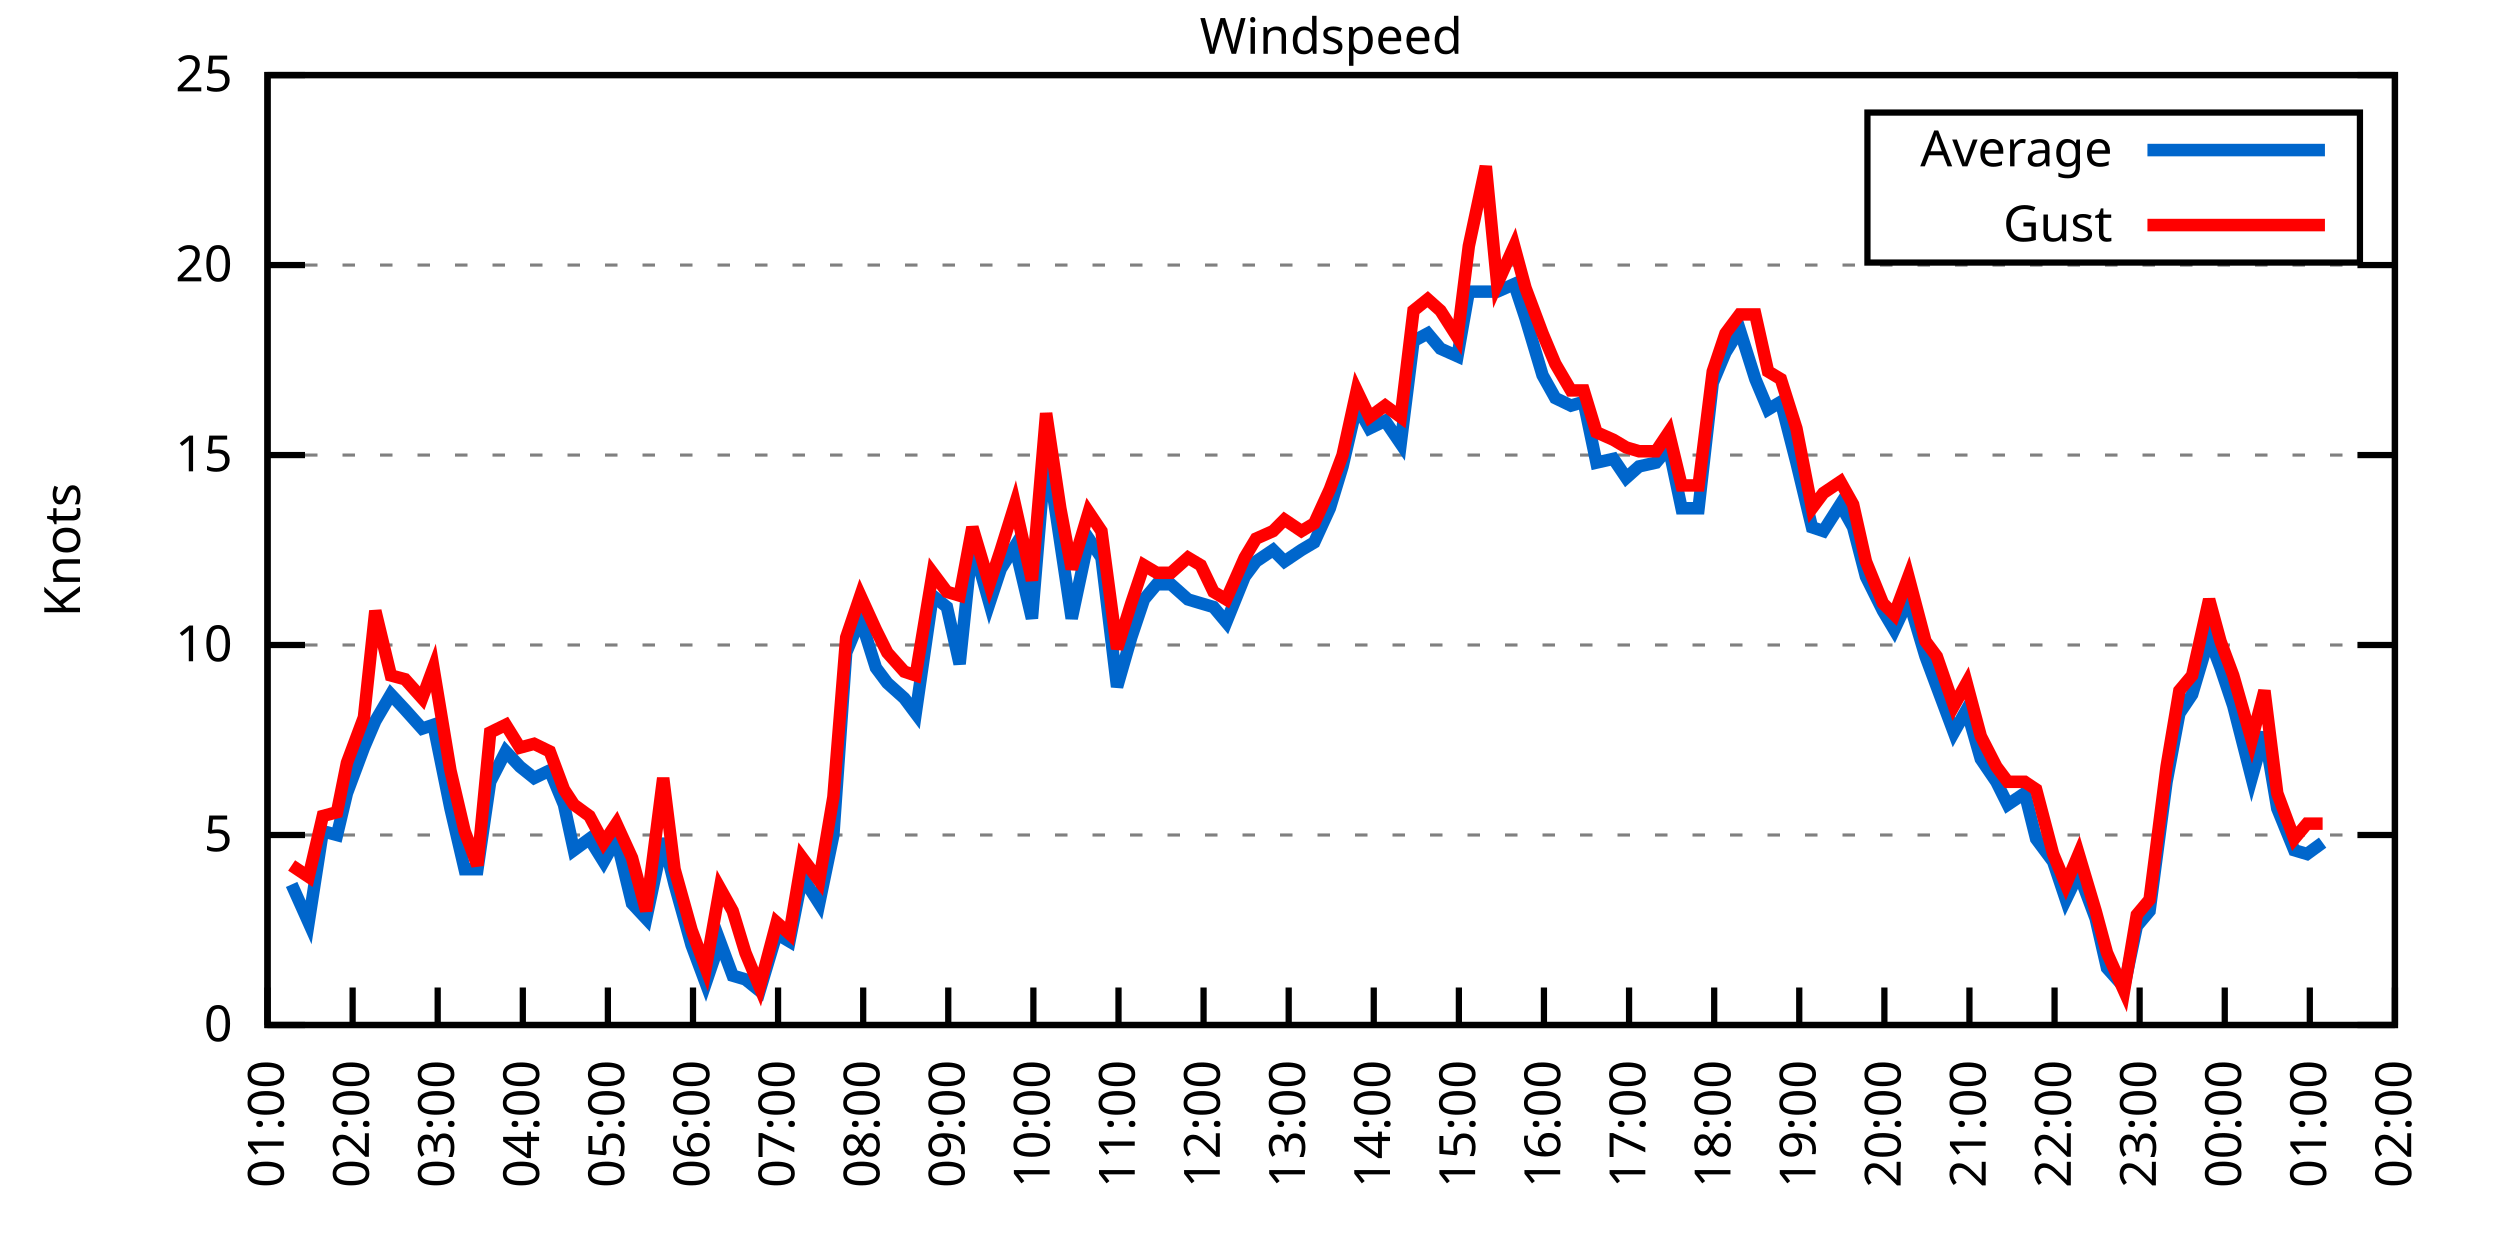
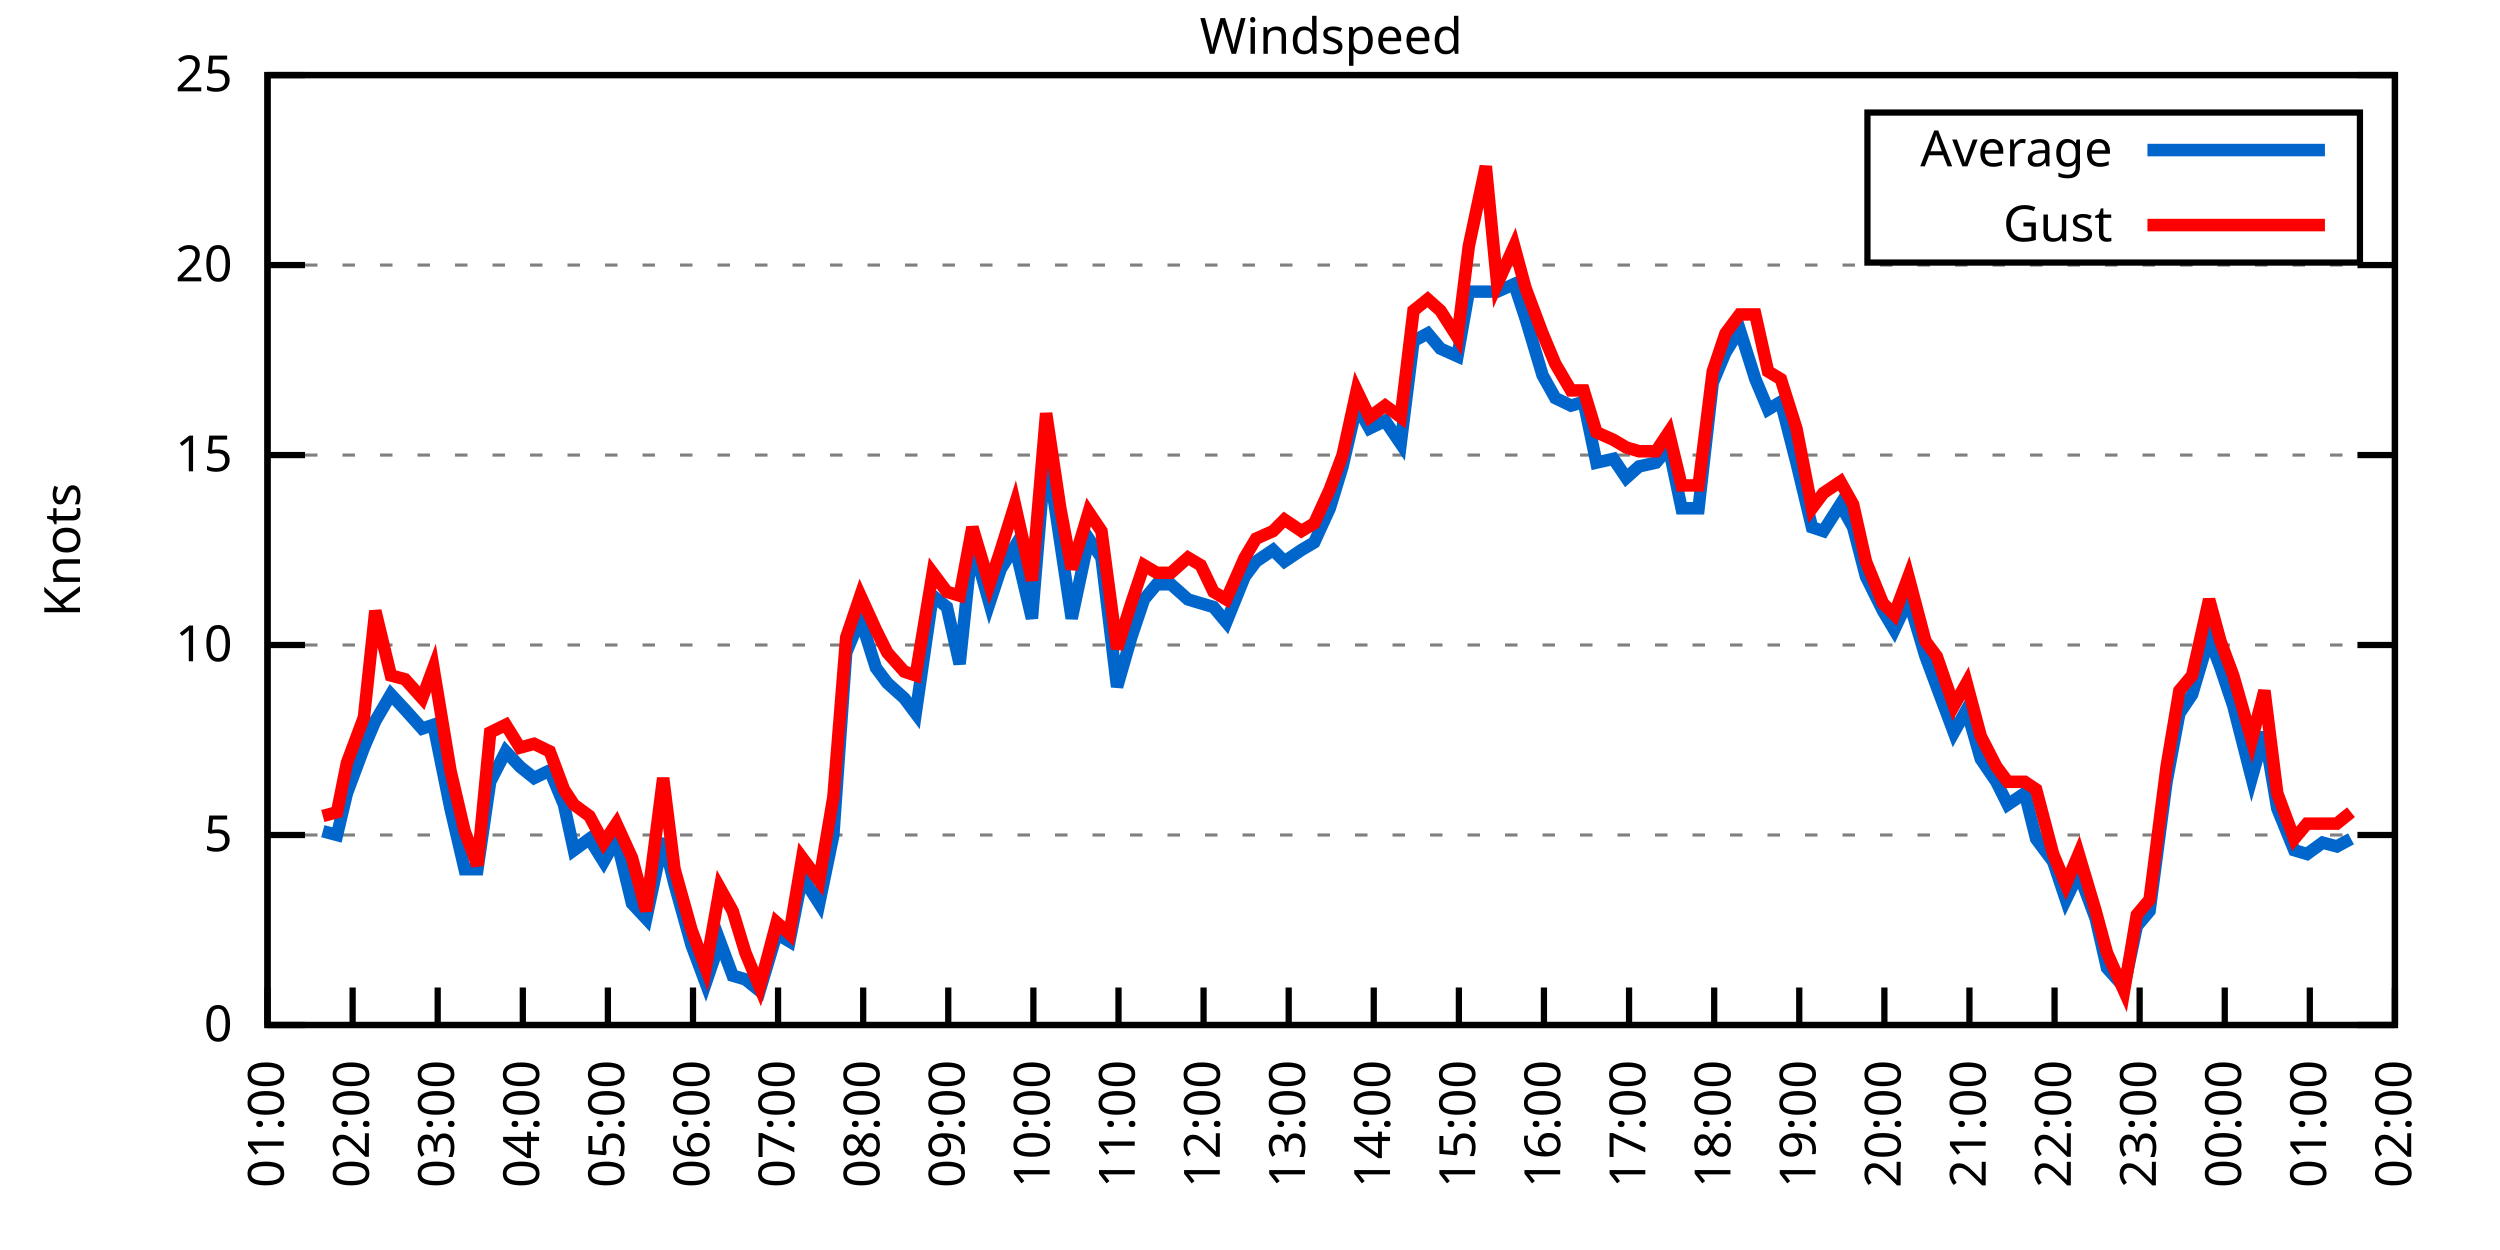
<svg xmlns="http://www.w3.org/2000/svg" xmlns:xlink="http://www.w3.org/1999/xlink" width="400" height="200" viewBox="0 0 400 200">
  <g id="gnuplot_canvas">
    <rect x="0" y="0" width="400" height="200" fill="none" />
    <defs>
      <circle id="gpDot" r="0.5" stroke-width="0.5" stroke="currentColor" />
      <path id="gpPt0" stroke-width="0.333" stroke="currentColor" d="M-1,0 h2 M0,-1 v2" />
      <path id="gpPt1" stroke-width="0.333" stroke="currentColor" d="M-1,-1 L1,1 M1,-1 L-1,1" />
      <path id="gpPt2" stroke-width="0.333" stroke="currentColor" d="M-1,0 L1,0 M0,-1 L0,1 M-1,-1 L1,1 M-1,1 L1,-1" />
      <rect id="gpPt3" stroke-width="0.333" stroke="currentColor" x="-1" y="-1" width="2" height="2" />
      <rect id="gpPt4" stroke-width="0.333" stroke="currentColor" fill="currentColor" x="-1" y="-1" width="2" height="2" />
      <circle id="gpPt5" stroke-width="0.333" stroke="currentColor" cx="0" cy="0" r="1" />
      <use xlink:href="#gpPt5" id="gpPt6" fill="currentColor" stroke="none" />
      <path id="gpPt7" stroke-width="0.333" stroke="currentColor" d="M0,-1.33 L-1.33,0.67 L1.33,0.67 z" />
      <use xlink:href="#gpPt7" id="gpPt8" fill="currentColor" stroke="none" />
      <use xlink:href="#gpPt7" id="gpPt9" stroke="currentColor" transform="rotate(180)" />
      <use xlink:href="#gpPt9" id="gpPt10" fill="currentColor" stroke="none" />
      <use xlink:href="#gpPt3" id="gpPt11" stroke="currentColor" transform="rotate(45)" />
      <use xlink:href="#gpPt11" id="gpPt12" fill="currentColor" stroke="none" />
      <path id="gpPt13" stroke-width="0.333" stroke="currentColor" d="M0,1.330 L1.265,0.411 L0.782,-1.067 L-0.782,-1.076 L-1.265,0.411 z" />
      <use xlink:href="#gpPt13" id="gpPt14" fill="currentColor" stroke="none" />
      <filter id="textbox" filterUnits="objectBoundingBox" x="0" y="0" height="1" width="1">
        <feFlood flood-color="white" flood-opacity="1" result="bgnd" />
        <feComposite in="SourceGraphic" in2="bgnd" operator="atop" />
      </filter>
      <filter id="greybox" filterUnits="objectBoundingBox" x="0" y="0" height="1" width="1">
        <feFlood flood-color="lightgrey" flood-opacity="1" result="grey" />
        <feComposite in="SourceGraphic" in2="grey" operator="atop" />
      </filter>
    </defs>
    <g fill="none" color="white" stroke="currentColor" stroke-width="1.00" stroke-linecap="butt" stroke-linejoin="miter">
</g>
    <g fill="none" color="black" stroke="currentColor" stroke-width="1.00" stroke-linecap="butt" stroke-linejoin="miter">
      <g stroke="none" shape-rendering="crispEdges">
        <polygon fill="rgb(255, 255, 255)" points="42.80,164.00 383.18,164.00 383.18,12.02 42.80,12.02 " />
      </g>
    </g>
    <g fill="none" color="black" stroke="currentColor" stroke-width="1.00" stroke-linecap="butt" stroke-linejoin="miter">
</g>
    <g fill="none" color="black" stroke="black" stroke-width="0.50" stroke-linecap="butt" stroke-linejoin="miter">
</g>
    <g fill="none" color="gray" stroke="currentColor" stroke-width="0.50" stroke-linecap="butt" stroke-linejoin="miter">
      <path stroke="gray" stroke-dasharray="2,4" class="gridline" d="M42.80,164.00 L383.19,164.00  " />
    </g>
    <g fill="none" color="gray" stroke="gray" stroke-width="1.00" stroke-linecap="butt" stroke-linejoin="miter">
</g>
    <g fill="none" color="black" stroke="currentColor" stroke-width="1.00" stroke-linecap="butt" stroke-linejoin="miter">
      <path stroke="black" d="M42.80,164.00 L48.80,164.00 M383.19,164.00 L377.19,164.00  " />
      <g transform="translate(37.20,166.60)" stroke="none" fill="black" font-family="Sans" font-size="8.00" text-anchor="end">
        <text>
          <tspan font-family="Sans"> 0</tspan>
        </text>
      </g>
    </g>
    <g fill="none" color="black" stroke="currentColor" stroke-width="1.00" stroke-linecap="butt" stroke-linejoin="miter">
</g>
    <g fill="none" color="black" stroke="black" stroke-width="0.50" stroke-linecap="butt" stroke-linejoin="miter">
</g>
    <g fill="none" color="gray" stroke="currentColor" stroke-width="0.50" stroke-linecap="butt" stroke-linejoin="miter">
      <path stroke="gray" stroke-dasharray="2,4" class="gridline" d="M42.80,133.60 L383.19,133.60  " />
    </g>
    <g fill="none" color="gray" stroke="gray" stroke-width="1.00" stroke-linecap="butt" stroke-linejoin="miter">
</g>
    <g fill="none" color="black" stroke="currentColor" stroke-width="1.00" stroke-linecap="butt" stroke-linejoin="miter">
      <path stroke="black" d="M42.80,133.60 L48.80,133.60 M383.19,133.60 L377.19,133.60  " />
      <g transform="translate(37.20,136.20)" stroke="none" fill="black" font-family="Sans" font-size="8.00" text-anchor="end">
        <text>
          <tspan font-family="Sans"> 5</tspan>
        </text>
      </g>
    </g>
    <g fill="none" color="black" stroke="currentColor" stroke-width="1.00" stroke-linecap="butt" stroke-linejoin="miter">
</g>
    <g fill="none" color="black" stroke="black" stroke-width="0.50" stroke-linecap="butt" stroke-linejoin="miter">
</g>
    <g fill="none" color="gray" stroke="currentColor" stroke-width="0.50" stroke-linecap="butt" stroke-linejoin="miter">
      <path stroke="gray" stroke-dasharray="2,4" class="gridline" d="M42.80,103.20 L383.19,103.20  " />
    </g>
    <g fill="none" color="gray" stroke="gray" stroke-width="1.00" stroke-linecap="butt" stroke-linejoin="miter">
</g>
    <g fill="none" color="black" stroke="currentColor" stroke-width="1.00" stroke-linecap="butt" stroke-linejoin="miter">
      <path stroke="black" d="M42.80,103.20 L48.80,103.20 M383.19,103.20 L377.19,103.20  " />
      <g transform="translate(37.20,105.80)" stroke="none" fill="black" font-family="Sans" font-size="8.00" text-anchor="end">
        <text>
          <tspan font-family="Sans"> 10</tspan>
        </text>
      </g>
    </g>
    <g fill="none" color="black" stroke="currentColor" stroke-width="1.00" stroke-linecap="butt" stroke-linejoin="miter">
</g>
    <g fill="none" color="black" stroke="black" stroke-width="0.50" stroke-linecap="butt" stroke-linejoin="miter">
</g>
    <g fill="none" color="gray" stroke="currentColor" stroke-width="0.50" stroke-linecap="butt" stroke-linejoin="miter">
      <path stroke="gray" stroke-dasharray="2,4" class="gridline" d="M42.80,72.81 L383.19,72.81  " />
    </g>
    <g fill="none" color="gray" stroke="gray" stroke-width="1.00" stroke-linecap="butt" stroke-linejoin="miter">
</g>
    <g fill="none" color="black" stroke="currentColor" stroke-width="1.00" stroke-linecap="butt" stroke-linejoin="miter">
      <path stroke="black" d="M42.80,72.81 L48.80,72.81 M383.19,72.81 L377.19,72.81  " />
      <g transform="translate(37.20,75.41)" stroke="none" fill="black" font-family="Sans" font-size="8.00" text-anchor="end">
        <text>
          <tspan font-family="Sans"> 15</tspan>
        </text>
      </g>
    </g>
    <g fill="none" color="black" stroke="currentColor" stroke-width="1.00" stroke-linecap="butt" stroke-linejoin="miter">
</g>
    <g fill="none" color="black" stroke="black" stroke-width="0.50" stroke-linecap="butt" stroke-linejoin="miter">
</g>
    <g fill="none" color="gray" stroke="currentColor" stroke-width="0.50" stroke-linecap="butt" stroke-linejoin="miter">
      <path stroke="gray" stroke-dasharray="2,4" class="gridline" d="M42.80,42.41 L383.19,42.41  " />
    </g>
    <g fill="none" color="gray" stroke="gray" stroke-width="1.00" stroke-linecap="butt" stroke-linejoin="miter">
</g>
    <g fill="none" color="black" stroke="currentColor" stroke-width="1.00" stroke-linecap="butt" stroke-linejoin="miter">
      <path stroke="black" d="M42.80,42.41 L48.80,42.41 M383.19,42.41 L377.19,42.41  " />
      <g transform="translate(37.20,45.01)" stroke="none" fill="black" font-family="Sans" font-size="8.00" text-anchor="end">
        <text>
          <tspan font-family="Sans"> 20</tspan>
        </text>
      </g>
    </g>
    <g fill="none" color="black" stroke="currentColor" stroke-width="1.00" stroke-linecap="butt" stroke-linejoin="miter">
</g>
    <g fill="none" color="black" stroke="black" stroke-width="0.50" stroke-linecap="butt" stroke-linejoin="miter">
</g>
    <g fill="none" color="gray" stroke="currentColor" stroke-width="0.50" stroke-linecap="butt" stroke-linejoin="miter">
      <path stroke="gray" stroke-dasharray="2,4" class="gridline" d="M42.80,12.01 L383.19,12.01  " />
    </g>
    <g fill="none" color="gray" stroke="gray" stroke-width="1.00" stroke-linecap="butt" stroke-linejoin="miter">
</g>
    <g fill="none" color="black" stroke="currentColor" stroke-width="1.00" stroke-linecap="butt" stroke-linejoin="miter">
      <path stroke="black" d="M42.80,12.01 L48.80,12.01 M383.19,12.01 L377.19,12.01  " />
      <g transform="translate(37.20,14.61)" stroke="none" fill="black" font-family="Sans" font-size="8.00" text-anchor="end">
        <text>
          <tspan font-family="Sans"> 25</tspan>
        </text>
      </g>
    </g>
    <g fill="none" color="black" stroke="currentColor" stroke-width="1.00" stroke-linecap="butt" stroke-linejoin="miter">
      <path stroke="black" d="M42.80,164.00 L42.80,158.00  " />
      <g transform="translate(45.40,169.60) rotate(270.00)" stroke="none" fill="black" font-family="Sans" font-size="8.00" text-anchor="end">
        <text>
          <tspan font-family="Sans">01:00</tspan>
        </text>
      </g>
    </g>
    <g fill="none" color="black" stroke="currentColor" stroke-width="1.00" stroke-linecap="butt" stroke-linejoin="miter">
      <path stroke="black" d="M56.42,164.00 L56.42,158.00  " />
      <g transform="translate(59.02,169.60) rotate(270.00)" stroke="none" fill="black" font-family="Sans" font-size="8.00" text-anchor="end">
        <text>
          <tspan font-family="Sans">02:00</tspan>
        </text>
      </g>
    </g>
    <g fill="none" color="black" stroke="currentColor" stroke-width="1.00" stroke-linecap="butt" stroke-linejoin="miter">
      <path stroke="black" d="M70.03,164.00 L70.03,158.00  " />
      <g transform="translate(72.63,169.60) rotate(270.00)" stroke="none" fill="black" font-family="Sans" font-size="8.00" text-anchor="end">
        <text>
          <tspan font-family="Sans">03:00</tspan>
        </text>
      </g>
    </g>
    <g fill="none" color="black" stroke="currentColor" stroke-width="1.00" stroke-linecap="butt" stroke-linejoin="miter">
      <path stroke="black" d="M83.65,164.00 L83.65,158.00  " />
      <g transform="translate(86.25,169.60) rotate(270.00)" stroke="none" fill="black" font-family="Sans" font-size="8.00" text-anchor="end">
        <text>
          <tspan font-family="Sans">04:00</tspan>
        </text>
      </g>
    </g>
    <g fill="none" color="black" stroke="currentColor" stroke-width="1.00" stroke-linecap="butt" stroke-linejoin="miter">
      <path stroke="black" d="M97.26,164.00 L97.26,158.00  " />
      <g transform="translate(99.86,169.60) rotate(270.00)" stroke="none" fill="black" font-family="Sans" font-size="8.00" text-anchor="end">
        <text>
          <tspan font-family="Sans">05:00</tspan>
        </text>
      </g>
    </g>
    <g fill="none" color="black" stroke="currentColor" stroke-width="1.00" stroke-linecap="butt" stroke-linejoin="miter">
      <path stroke="black" d="M110.88,164.00 L110.88,158.00  " />
      <g transform="translate(113.48,169.60) rotate(270.00)" stroke="none" fill="black" font-family="Sans" font-size="8.00" text-anchor="end">
        <text>
          <tspan font-family="Sans">06:00</tspan>
        </text>
      </g>
    </g>
    <g fill="none" color="black" stroke="currentColor" stroke-width="1.00" stroke-linecap="butt" stroke-linejoin="miter">
      <path stroke="black" d="M124.49,164.00 L124.49,158.00  " />
      <g transform="translate(127.09,169.60) rotate(270.00)" stroke="none" fill="black" font-family="Sans" font-size="8.00" text-anchor="end">
        <text>
          <tspan font-family="Sans">07:00</tspan>
        </text>
      </g>
    </g>
    <g fill="none" color="black" stroke="currentColor" stroke-width="1.00" stroke-linecap="butt" stroke-linejoin="miter">
      <path stroke="black" d="M138.11,164.00 L138.11,158.00  " />
      <g transform="translate(140.71,169.60) rotate(270.00)" stroke="none" fill="black" font-family="Sans" font-size="8.00" text-anchor="end">
        <text>
          <tspan font-family="Sans">08:00</tspan>
        </text>
      </g>
    </g>
    <g fill="none" color="black" stroke="currentColor" stroke-width="1.00" stroke-linecap="butt" stroke-linejoin="miter">
      <path stroke="black" d="M151.72,164.00 L151.72,158.00  " />
      <g transform="translate(154.32,169.60) rotate(270.00)" stroke="none" fill="black" font-family="Sans" font-size="8.00" text-anchor="end">
        <text>
          <tspan font-family="Sans">09:00</tspan>
        </text>
      </g>
    </g>
    <g fill="none" color="black" stroke="currentColor" stroke-width="1.00" stroke-linecap="butt" stroke-linejoin="miter">
      <path stroke="black" d="M165.34,164.00 L165.34,158.00  " />
      <g transform="translate(167.94,169.60) rotate(270.00)" stroke="none" fill="black" font-family="Sans" font-size="8.00" text-anchor="end">
        <text>
          <tspan font-family="Sans">10:00</tspan>
        </text>
      </g>
    </g>
    <g fill="none" color="black" stroke="currentColor" stroke-width="1.00" stroke-linecap="butt" stroke-linejoin="miter">
      <path stroke="black" d="M178.96,164.00 L178.96,158.00  " />
      <g transform="translate(181.56,169.60) rotate(270.00)" stroke="none" fill="black" font-family="Sans" font-size="8.00" text-anchor="end">
        <text>
          <tspan font-family="Sans">11:00</tspan>
        </text>
      </g>
    </g>
    <g fill="none" color="black" stroke="currentColor" stroke-width="1.00" stroke-linecap="butt" stroke-linejoin="miter">
      <path stroke="black" d="M192.57,164.00 L192.57,158.00  " />
      <g transform="translate(195.17,169.60) rotate(270.00)" stroke="none" fill="black" font-family="Sans" font-size="8.00" text-anchor="end">
        <text>
          <tspan font-family="Sans">12:00</tspan>
        </text>
      </g>
    </g>
    <g fill="none" color="black" stroke="currentColor" stroke-width="1.00" stroke-linecap="butt" stroke-linejoin="miter">
      <path stroke="black" d="M206.19,164.00 L206.19,158.00  " />
      <g transform="translate(208.79,169.60) rotate(270.00)" stroke="none" fill="black" font-family="Sans" font-size="8.00" text-anchor="end">
        <text>
          <tspan font-family="Sans">13:00</tspan>
        </text>
      </g>
    </g>
    <g fill="none" color="black" stroke="currentColor" stroke-width="1.00" stroke-linecap="butt" stroke-linejoin="miter">
      <path stroke="black" d="M219.80,164.00 L219.80,158.00  " />
      <g transform="translate(222.40,169.60) rotate(270.00)" stroke="none" fill="black" font-family="Sans" font-size="8.00" text-anchor="end">
        <text>
          <tspan font-family="Sans">14:00</tspan>
        </text>
      </g>
    </g>
    <g fill="none" color="black" stroke="currentColor" stroke-width="1.00" stroke-linecap="butt" stroke-linejoin="miter">
      <path stroke="black" d="M233.42,164.00 L233.42,158.00  " />
      <g transform="translate(236.02,169.60) rotate(270.00)" stroke="none" fill="black" font-family="Sans" font-size="8.00" text-anchor="end">
        <text>
          <tspan font-family="Sans">15:00</tspan>
        </text>
      </g>
    </g>
    <g fill="none" color="black" stroke="currentColor" stroke-width="1.00" stroke-linecap="butt" stroke-linejoin="miter">
      <path stroke="black" d="M247.03,164.00 L247.03,158.00  " />
      <g transform="translate(249.63,169.60) rotate(270.00)" stroke="none" fill="black" font-family="Sans" font-size="8.00" text-anchor="end">
        <text>
          <tspan font-family="Sans">16:00</tspan>
        </text>
      </g>
    </g>
    <g fill="none" color="black" stroke="currentColor" stroke-width="1.00" stroke-linecap="butt" stroke-linejoin="miter">
      <path stroke="black" d="M260.65,164.00 L260.65,158.00  " />
      <g transform="translate(263.25,169.60) rotate(270.00)" stroke="none" fill="black" font-family="Sans" font-size="8.00" text-anchor="end">
        <text>
          <tspan font-family="Sans">17:00</tspan>
        </text>
      </g>
    </g>
    <g fill="none" color="black" stroke="currentColor" stroke-width="1.00" stroke-linecap="butt" stroke-linejoin="miter">
      <path stroke="black" d="M274.27,164.00 L274.27,158.00  " />
      <g transform="translate(276.87,169.60) rotate(270.00)" stroke="none" fill="black" font-family="Sans" font-size="8.00" text-anchor="end">
        <text>
          <tspan font-family="Sans">18:00</tspan>
        </text>
      </g>
    </g>
    <g fill="none" color="black" stroke="currentColor" stroke-width="1.00" stroke-linecap="butt" stroke-linejoin="miter">
      <path stroke="black" d="M287.88,164.00 L287.88,158.00  " />
      <g transform="translate(290.48,169.60) rotate(270.00)" stroke="none" fill="black" font-family="Sans" font-size="8.00" text-anchor="end">
        <text>
          <tspan font-family="Sans">19:00</tspan>
        </text>
      </g>
    </g>
    <g fill="none" color="black" stroke="currentColor" stroke-width="1.00" stroke-linecap="butt" stroke-linejoin="miter">
      <path stroke="black" d="M301.50,164.00 L301.50,158.00  " />
      <g transform="translate(304.10,169.60) rotate(270.00)" stroke="none" fill="black" font-family="Sans" font-size="8.00" text-anchor="end">
        <text>
          <tspan font-family="Sans">20:00</tspan>
        </text>
      </g>
    </g>
    <g fill="none" color="black" stroke="currentColor" stroke-width="1.00" stroke-linecap="butt" stroke-linejoin="miter">
      <path stroke="black" d="M315.11,164.00 L315.11,158.00  " />
      <g transform="translate(317.71,169.60) rotate(270.00)" stroke="none" fill="black" font-family="Sans" font-size="8.00" text-anchor="end">
        <text>
          <tspan font-family="Sans">21:00</tspan>
        </text>
      </g>
    </g>
    <g fill="none" color="black" stroke="currentColor" stroke-width="1.00" stroke-linecap="butt" stroke-linejoin="miter">
      <path stroke="black" d="M328.73,164.00 L328.73,158.00  " />
      <g transform="translate(331.33,169.60) rotate(270.00)" stroke="none" fill="black" font-family="Sans" font-size="8.00" text-anchor="end">
        <text>
          <tspan font-family="Sans">22:00</tspan>
        </text>
      </g>
    </g>
    <g fill="none" color="black" stroke="currentColor" stroke-width="1.00" stroke-linecap="butt" stroke-linejoin="miter">
      <path stroke="black" d="M342.34,164.00 L342.34,158.00  " />
      <g transform="translate(344.94,169.60) rotate(270.00)" stroke="none" fill="black" font-family="Sans" font-size="8.00" text-anchor="end">
        <text>
          <tspan font-family="Sans">23:00</tspan>
        </text>
      </g>
    </g>
    <g fill="none" color="black" stroke="currentColor" stroke-width="1.00" stroke-linecap="butt" stroke-linejoin="miter">
      <path stroke="black" d="M355.96,164.00 L355.96,158.00  " />
      <g transform="translate(358.56,169.60) rotate(270.00)" stroke="none" fill="black" font-family="Sans" font-size="8.00" text-anchor="end">
        <text>
          <tspan font-family="Sans">00:00</tspan>
        </text>
      </g>
    </g>
    <g fill="none" color="black" stroke="currentColor" stroke-width="1.00" stroke-linecap="butt" stroke-linejoin="miter">
      <path stroke="black" d="M369.57,164.00 L369.57,158.00  " />
      <g transform="translate(372.17,169.60) rotate(270.00)" stroke="none" fill="black" font-family="Sans" font-size="8.00" text-anchor="end">
        <text>
          <tspan font-family="Sans">01:00</tspan>
        </text>
      </g>
    </g>
    <g fill="none" color="black" stroke="currentColor" stroke-width="1.00" stroke-linecap="butt" stroke-linejoin="miter">
      <path stroke="black" d="M383.19,164.00 L383.19,158.00  " />
      <g transform="translate(385.79,169.60) rotate(270.00)" stroke="none" fill="black" font-family="Sans" font-size="8.00" text-anchor="end">
        <text>
          <tspan font-family="Sans">02:00</tspan>
        </text>
      </g>
    </g>
    <g fill="none" color="black" stroke="currentColor" stroke-width="1.00" stroke-linecap="butt" stroke-linejoin="miter">
</g>
    <g fill="none" color="black" stroke="currentColor" stroke-width="1.00" stroke-linecap="butt" stroke-linejoin="miter">
      <path stroke="black" d="M42.80,12.01 L42.80,164.00 L383.19,164.00 L383.19,12.01 L42.80,12.01 Z  " />
    </g>
    <g fill="none" color="black" stroke="currentColor" stroke-width="1.00" stroke-linecap="butt" stroke-linejoin="miter">
</g>
    <g fill="none" color="black" stroke="currentColor" stroke-width="1.00" stroke-linecap="butt" stroke-linejoin="miter">
      <path stroke="black" d="M298.79,42.01 L298.79,18.01 L377.59,18.01 L377.59,42.01 L298.79,42.01 Z  " />
    </g>
    <g id="Windspeed_plot_1">
      <g fill="none" color="white" stroke="black" stroke-width="2.00" stroke-linecap="butt" stroke-linejoin="miter">
</g>
      <g fill="none" color="black" stroke="currentColor" stroke-width="2.00" stroke-linecap="butt" stroke-linejoin="miter">
        <g transform="translate(337.99,26.61)" stroke="none" fill="black" font-family="Sans" font-size="8.00" text-anchor="end">
          <text>
            <tspan font-family="Sans">Average</tspan>
          </text>
        </g>
      </g>
      <g fill="none" color="black" stroke="currentColor" stroke-width="2.00" stroke-linecap="butt" stroke-linejoin="miter">
-         <path stroke="rgb(  0, 102, 204)" d="M343.59,24.01 L371.99,24.01 M46.66,141.51 L49.38,147.59 L51.65,132.99 L53.92,133.60 L55.51,126.91 L58.23,119.62   L60.05,115.36 L62.54,111.11 L64.81,113.54 L67.54,116.58 L69.35,115.97 L72.07,129.35 L74.34,139.07 L76.39,139.07   L78.43,125.09 L80.92,120.23 L83.19,122.66 L85.46,124.48 L87.96,123.27 L90.23,128.74 L91.82,136.03 L94.31,134.21   L96.58,137.86 L98.62,134.21 L101.12,144.55 L103.39,146.98 L106.11,134.21 L107.93,141.51 L110.65,151.23 L112.92,157.31   L115.19,150.62 L117.23,156.10 L119.27,156.70 L121.54,158.53 L124.27,149.41 L126.31,150.62 L128.35,140.29 L131.07,144.55   L133.34,133.60 L135.39,104.42 L137.66,98.95 L140.15,106.85 L141.97,109.28 L144.69,111.72 L146.51,114.15 L149.23,95.30   L151.50,97.12 L153.54,106.24 L155.58,86.79 L158.31,96.52 L160.12,91.04 L162.39,87.40 L165.11,98.95 L167.38,71.59   L169.65,86.79 L171.47,98.95 L174.19,86.18 L176.23,89.22 L178.73,109.89 L181.00,101.99 L183.04,95.91 L185.08,93.48   L187.35,93.48 L190.08,95.91 L192.12,96.52 L194.16,97.12 L196.20,99.56 L199.15,92.26 L200.97,89.83 L203.69,88.00   L205.51,89.83 L208.23,88.00 L210.27,86.79 L212.77,81.32 L214.81,74.63 L217.08,64.90 L219.12,68.55 L221.62,67.33   L224.11,70.98 L226.16,54.57 L228.43,53.35 L230.47,55.78 L233.19,57.00 L235.01,46.66 L237.73,46.66 L239.55,46.66   L242.27,45.45 L244.08,50.92 L246.81,60.04 L248.85,63.69 L251.35,64.90 L253.39,64.29 L255.43,74.02 L258.15,73.41   L260.20,76.45 L262.24,74.63 L264.96,74.02 L267.00,71.59 L269.05,81.32 L271.77,81.32 L274.04,61.25 L276.08,56.39   L278.35,52.74 L280.85,60.65 L282.89,65.51 L284.93,64.29 L287.43,74.02 L289.92,84.36 L291.74,84.97 L294.46,80.71   L296.50,84.36 L298.55,92.26 L301.27,97.73 L303.08,100.77 L305.35,95.91 L308.08,105.03 L309.89,109.89 L312.62,117.19   L314.66,113.54 L316.93,121.44 L319.42,125.09 L321.24,128.74 L323.96,126.91 L325.78,134.21 L328.50,137.86 L330.54,143.94   L332.59,139.68 L335.31,146.98 L337.12,154.88 L339.85,157.92 L341.89,148.19 L343.93,145.76 L346.65,125.09 L348.70,114.15   L350.74,111.11 L353.46,101.99 L355.28,106.85 L357.32,112.93 L360.27,124.48 L362.31,117.19 L364.36,129.35 L367.08,136.03   L369.12,136.64 L371.62,134.82  " />
+         <path stroke="rgb(  0, 102, 204)" d="M343.59,24.01 L371.99,24.01 M51.65,132.99 L53.92,133.60 L55.51,126.91 L58.23,119.62 L60.05,115.36 L62.54,111.11   L64.81,113.54 L67.54,116.58 L69.35,115.97 L72.07,129.35 L74.34,139.07 L76.39,139.07 L78.43,125.09 L80.92,120.23   L83.19,122.66 L85.46,124.48 L87.96,123.27 L90.23,128.74 L91.82,136.03 L94.31,134.21 L96.58,137.86 L98.62,134.21   L101.12,144.55 L103.39,146.98 L106.11,134.21 L107.93,141.51 L110.65,151.23 L112.92,157.31 L115.19,150.62 L117.23,156.10   L119.27,156.70 L121.54,158.53 L124.27,149.41 L126.31,150.62 L128.35,140.29 L131.07,144.55 L133.34,133.60 L135.39,104.42   L137.66,98.95 L140.15,106.85 L141.97,109.28 L144.69,111.72 L146.51,114.15 L149.23,95.30 L151.50,97.12 L153.54,106.24   L155.58,86.79 L158.31,96.52 L160.12,91.04 L162.39,87.40 L165.11,98.95 L167.38,71.59 L169.65,86.79 L171.47,98.95   L174.19,86.18 L176.23,89.22 L178.73,109.89 L181.00,101.99 L183.04,95.91 L185.08,93.48 L187.35,93.48 L190.08,95.91   L192.12,96.52 L194.16,97.12 L196.20,99.56 L199.15,92.26 L200.97,89.83 L203.69,88.00 L205.51,89.83 L208.23,88.00   L210.27,86.79 L212.77,81.32 L214.81,74.63 L217.08,64.90 L219.12,68.55 L221.62,67.33 L224.11,70.98 L226.16,54.57   L228.43,53.35 L230.47,55.78 L233.19,57.00 L235.01,46.66 L237.73,46.66 L239.55,46.66 L242.27,45.45 L244.08,50.92   L246.81,60.04 L248.85,63.69 L251.35,64.90 L253.39,64.29 L255.43,74.02 L258.15,73.41 L260.20,76.45 L262.24,74.63   L264.96,74.02 L267.00,71.59 L269.05,81.32 L271.77,81.32 L274.04,61.25 L276.08,56.39 L278.35,52.74 L280.85,60.65   L282.89,65.51 L284.93,64.29 L287.43,74.02 L289.92,84.36 L291.74,84.97 L294.46,80.71 L296.50,84.36 L298.55,92.26   L301.27,97.73 L303.08,100.77 L305.35,95.91 L308.08,105.03 L309.89,109.89 L312.62,117.19 L314.66,113.54 L316.93,121.44   L319.42,125.09 L321.24,128.74 L323.96,126.91 L325.78,134.21 L328.50,137.86 L330.54,143.94 L332.59,139.68 L335.31,146.98   L337.12,154.88 L339.85,157.92 L341.89,148.19 L343.93,145.76 L346.65,125.09 L348.70,114.15 L350.74,111.11 L353.46,101.99   L355.28,106.85 L357.32,112.93 L360.27,124.48 L362.31,117.19 L364.36,129.35 L367.08,136.03 L369.12,136.64 L371.62,134.82   L373.89,135.43 L376.16,134.21  " />
      </g>
    </g>
    <g id="Windspeed_plot_2">
      <g fill="none" color="black" stroke="currentColor" stroke-width="2.00" stroke-linecap="butt" stroke-linejoin="miter">
        <g transform="translate(337.99,38.61)" stroke="none" fill="black" font-family="Sans" font-size="8.00" text-anchor="end">
          <text>
            <tspan font-family="Sans">Gust</tspan>
          </text>
        </g>
      </g>
      <g fill="none" color="black" stroke="currentColor" stroke-width="2.00" stroke-linecap="butt" stroke-linejoin="miter">
-         <path stroke="rgb(255,   0,   0)" d="M343.59,36.01 L371.99,36.01 M46.66,138.47 L49.38,140.29 L51.65,130.56 L53.92,129.95 L55.51,122.05 L58.23,114.76   L60.05,97.73 L62.54,108.07 L64.81,108.68 L67.54,111.72 L69.35,106.85 L72.07,123.27 L74.34,132.99 L76.39,138.47   L78.43,117.19 L80.92,115.97 L83.19,119.62 L85.46,119.01 L87.96,120.23 L90.23,126.31 L91.82,128.74 L94.31,130.56   L96.58,134.82 L98.62,131.78 L101.12,137.25 L103.39,145.76 L106.11,124.48 L107.93,139.07 L110.65,148.80 L112.92,154.88   L115.19,142.11 L117.23,145.76 L119.27,152.45 L121.54,157.92 L124.27,147.59 L126.31,149.41 L128.35,137.25 L131.07,140.90   L133.34,127.52 L135.39,101.99 L137.66,95.30 L140.15,100.77 L141.97,104.42 L144.69,107.46 L146.51,108.07 L149.23,91.65   L151.50,94.69 L153.54,95.30 L155.58,84.36 L158.31,93.48 L160.12,88.00 L162.39,80.71 L165.11,92.87 L167.38,66.12   L169.65,81.32 L171.47,91.04 L174.19,81.93 L176.23,84.97 L178.73,103.81 L181.00,96.52 L183.04,90.44 L185.08,91.65   L187.35,91.65 L190.08,89.22 L192.12,90.44 L194.16,94.69 L196.20,95.91 L199.15,89.22 L200.97,86.18 L203.69,84.97   L205.51,83.14 L208.23,84.97 L210.27,83.75 L212.77,78.28 L214.81,72.81 L217.08,62.47 L219.12,66.73 L221.62,64.90   L224.11,66.73 L226.16,49.70 L228.43,47.88 L230.47,49.70 L233.19,53.96 L235.01,39.37 L237.73,26.60 L239.55,45.45   L242.27,39.37 L244.08,46.06 L246.81,53.35 L248.85,58.21 L251.35,62.47 L253.39,62.47 L255.43,69.16 L258.15,70.37   L260.20,71.59 L262.24,72.20 L264.96,72.20 L267.00,69.16 L269.05,77.67 L271.77,77.67 L274.04,59.43 L276.08,53.35   L278.35,50.31 L280.85,50.31 L282.89,59.43 L284.93,60.65 L287.43,68.55 L289.92,81.32 L291.74,78.89 L294.46,77.06   L296.50,80.71 L298.55,89.83 L301.27,96.52 L303.08,98.34 L305.35,92.26 L308.08,102.60 L309.89,105.03 L312.62,112.93   L314.66,109.28 L316.93,117.80 L319.42,122.66 L321.24,125.09 L323.96,125.09 L325.78,126.31 L328.50,136.64 L330.54,141.51   L332.59,136.64 L335.31,145.76 L337.12,152.45 L339.85,158.53 L341.89,146.37 L343.93,143.94 L346.65,122.66 L348.70,110.50   L350.74,108.07 L353.46,95.91 L355.28,102.60 L357.32,108.07 L360.27,118.40 L362.31,110.50 L364.36,126.91 L367.08,134.21   L369.12,131.78 L371.62,131.78  " />
+         <path stroke="rgb(255,   0,   0)" d="M343.59,36.01 L371.99,36.01 M51.65,130.56 L53.92,129.95 L55.51,122.05 L58.23,114.76 L60.05,97.73 L62.54,108.07   L64.81,108.68 L67.54,111.72 L69.35,106.85 L72.07,123.27 L74.34,132.99 L76.39,138.47 L78.43,117.19 L80.92,115.97   L83.19,119.62 L85.46,119.01 L87.96,120.23 L90.23,126.31 L91.82,128.74 L94.31,130.56 L96.58,134.82 L98.62,131.78   L101.12,137.25 L103.39,145.76 L106.11,124.48 L107.93,139.07 L110.65,148.80 L112.92,154.88 L115.19,142.11 L117.23,145.76   L119.27,152.45 L121.54,157.92 L124.27,147.59 L126.31,149.41 L128.35,137.25 L131.07,140.90 L133.34,127.52 L135.39,101.99   L137.66,95.30 L140.15,100.77 L141.97,104.42 L144.69,107.46 L146.51,108.07 L149.23,91.65 L151.50,94.69 L153.54,95.30   L155.58,84.36 L158.31,93.48 L160.12,88.00 L162.39,80.71 L165.11,92.87 L167.38,66.12 L169.65,81.32 L171.47,91.04   L174.19,81.93 L176.23,84.97 L178.73,103.81 L181.00,96.52 L183.04,90.44 L185.08,91.65 L187.35,91.65 L190.08,89.22   L192.12,90.44 L194.16,94.69 L196.20,95.91 L199.15,89.22 L200.97,86.18 L203.69,84.97 L205.51,83.14 L208.23,84.97   L210.27,83.75 L212.77,78.28 L214.81,72.81 L217.08,62.47 L219.12,66.73 L221.62,64.90 L224.11,66.73 L226.16,49.70   L228.43,47.88 L230.47,49.70 L233.19,53.96 L235.01,39.37 L237.73,26.60 L239.55,45.45 L242.27,39.37 L244.08,46.06   L246.81,53.35 L248.85,58.21 L251.35,62.47 L253.39,62.47 L255.43,69.16 L258.15,70.37 L260.20,71.59 L262.24,72.20   L264.96,72.20 L267.00,69.16 L269.05,77.67 L271.77,77.67 L274.04,59.43 L276.08,53.35 L278.35,50.31 L280.85,50.31   L282.89,59.43 L284.93,60.65 L287.43,68.55 L289.92,81.32 L291.74,78.89 L294.46,77.06 L296.50,80.71 L298.55,89.83   L301.27,96.52 L303.08,98.34 L305.35,92.26 L308.08,102.60 L309.89,105.03 L312.62,112.93 L314.66,109.28 L316.93,117.80   L319.42,122.66 L321.24,125.09 L323.96,125.09 L325.78,126.31 L328.50,136.64 L330.54,141.51 L332.59,136.64 L335.31,145.76   L337.12,152.45 L339.85,158.53 L341.89,146.37 L343.93,143.94 L346.65,122.66 L348.70,110.50 L350.74,108.07 L353.46,95.91   L355.28,102.60 L357.32,108.07 L360.27,118.40 L362.31,110.50 L364.36,126.91 L367.08,134.21 L369.12,131.78 L371.62,131.78   L373.89,131.78 L376.16,129.95  " />
      </g>
    </g>
    <g fill="none" color="black" stroke="currentColor" stroke-width="2.00" stroke-linecap="butt" stroke-linejoin="miter">
</g>
    <g fill="none" color="black" stroke="black" stroke-width="1.00" stroke-linecap="butt" stroke-linejoin="miter">
</g>
    <g fill="none" color="black" stroke="currentColor" stroke-width="1.00" stroke-linecap="butt" stroke-linejoin="miter">
      <path stroke="black" d="M42.80,12.01 L42.80,164.00 L383.19,164.00 L383.19,12.01 L42.80,12.01 Z  " />
      <g transform="translate(12.80,88.01) rotate(270.00)" stroke="none" fill="black" font-family="Sans" font-size="8.00" text-anchor="middle">
        <text>
          <tspan font-family="Sans">Knots</tspan>
        </text>
      </g>
    </g>
    <g fill="none" color="black" stroke="currentColor" stroke-width="1.00" stroke-linecap="butt" stroke-linejoin="miter">
</g>
    <g fill="none" color="black" stroke="currentColor" stroke-width="1.00" stroke-linecap="butt" stroke-linejoin="miter">
      <g transform="translate(212.99,8.61)" stroke="none" fill="black" font-family="Sans" font-size="8.00" text-anchor="middle">
        <text>
          <tspan font-family="Sans">Windspeed</tspan>
        </text>
      </g>
    </g>
    <g fill="none" color="black" stroke="currentColor" stroke-width="1.00" stroke-linecap="butt" stroke-linejoin="miter">
</g>
  </g>
</svg>
